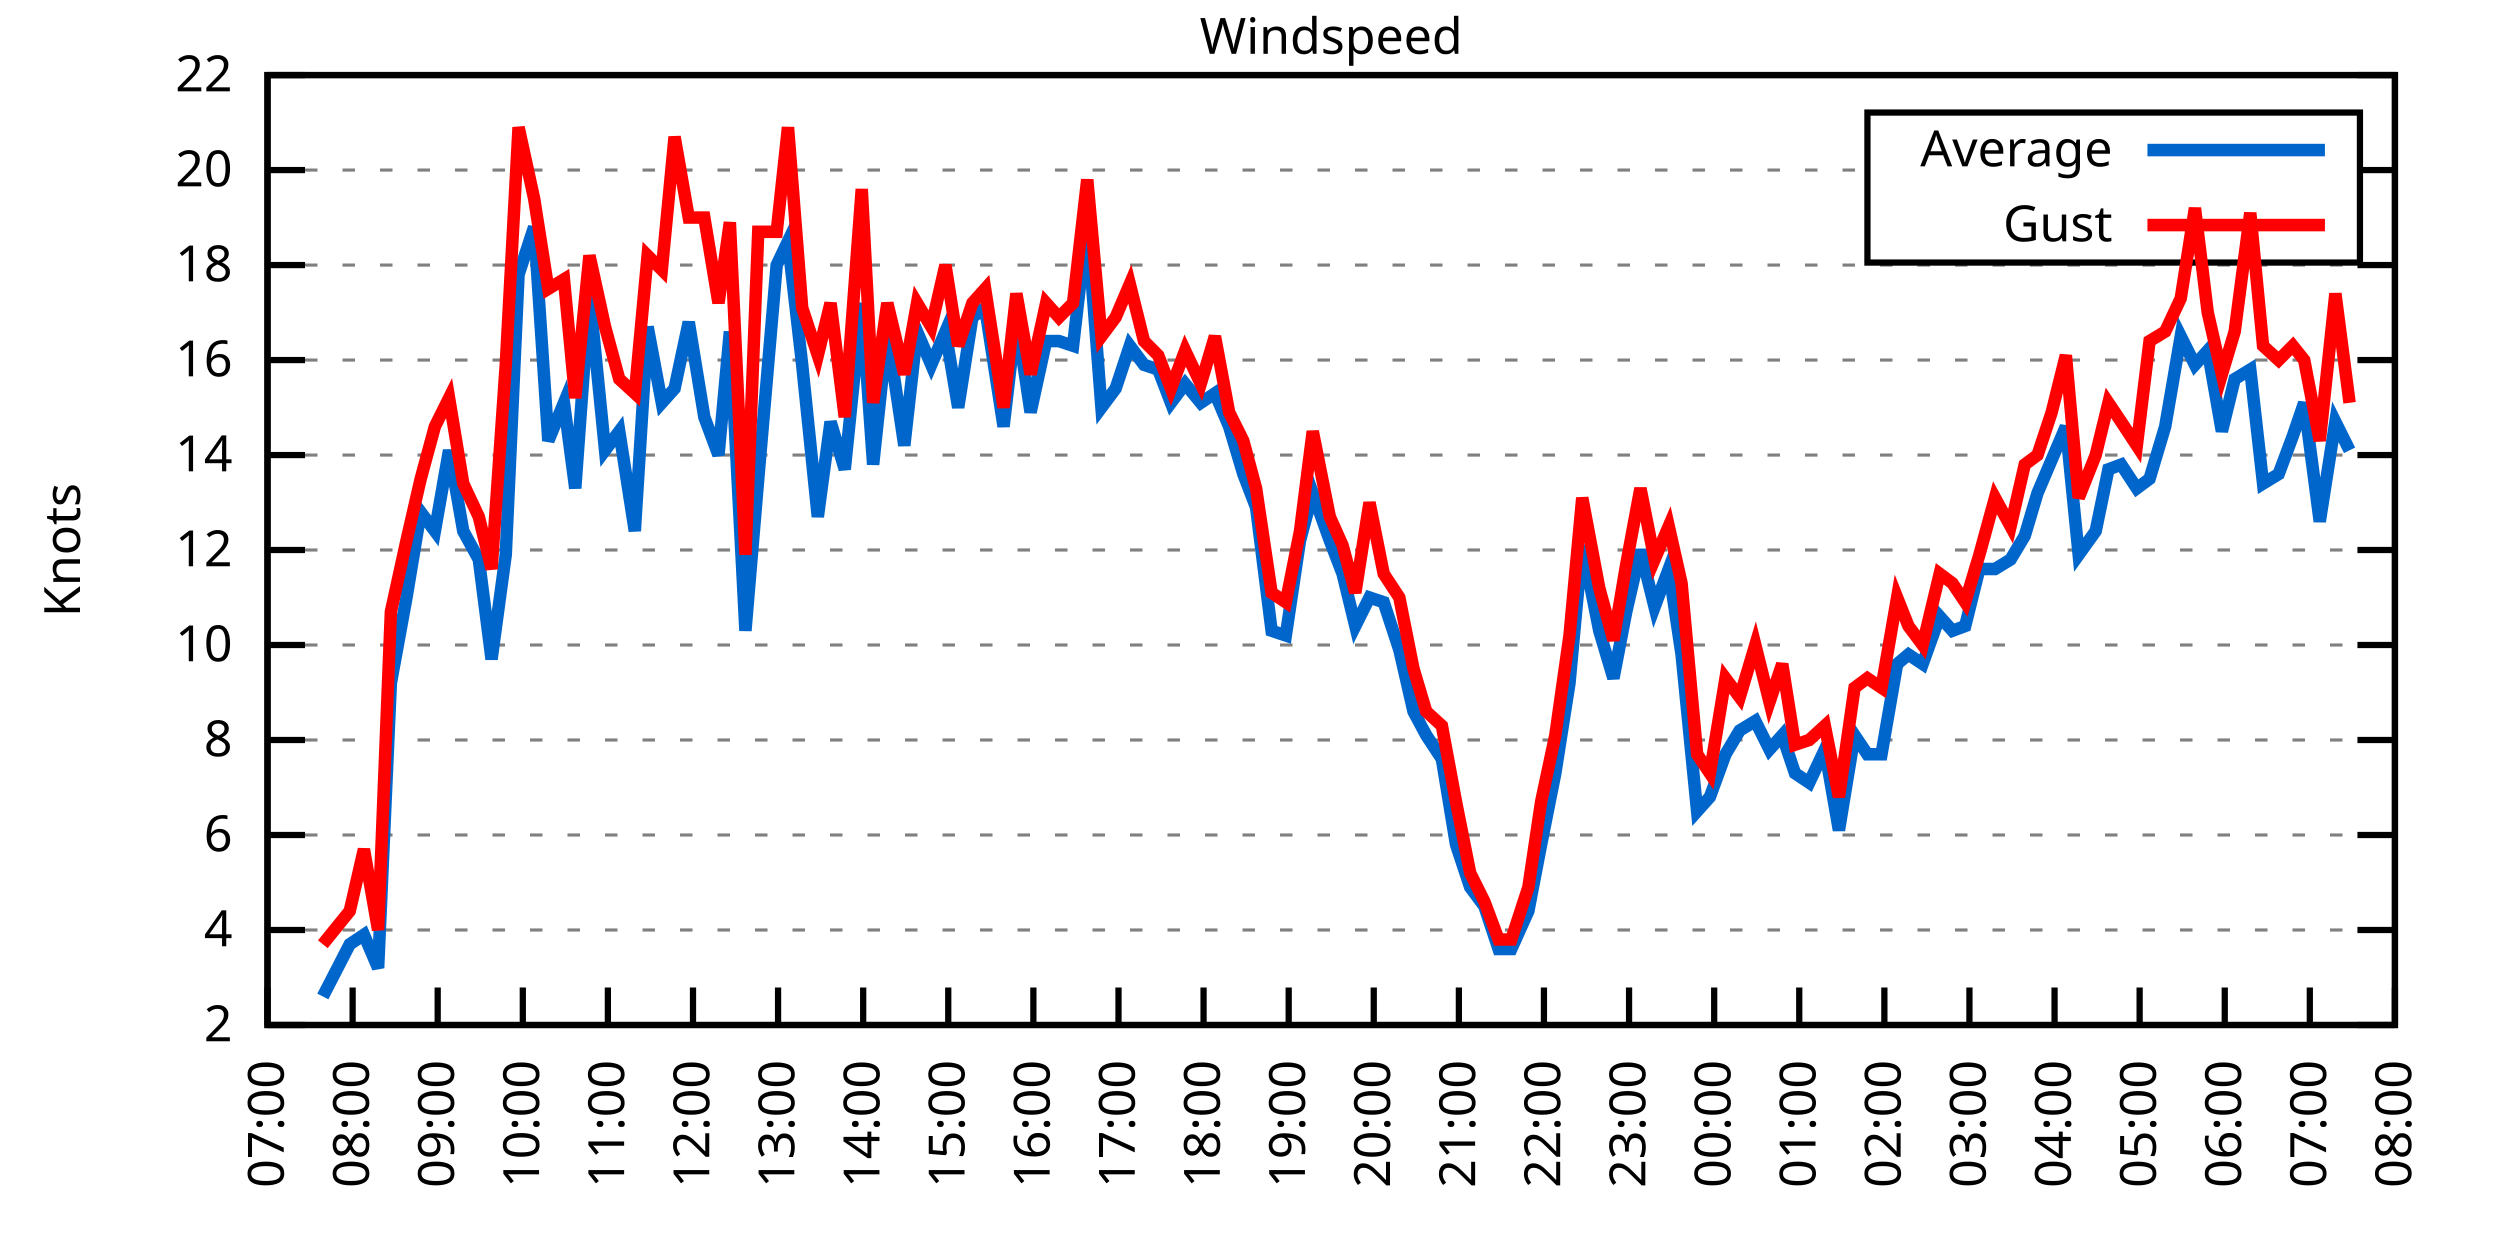
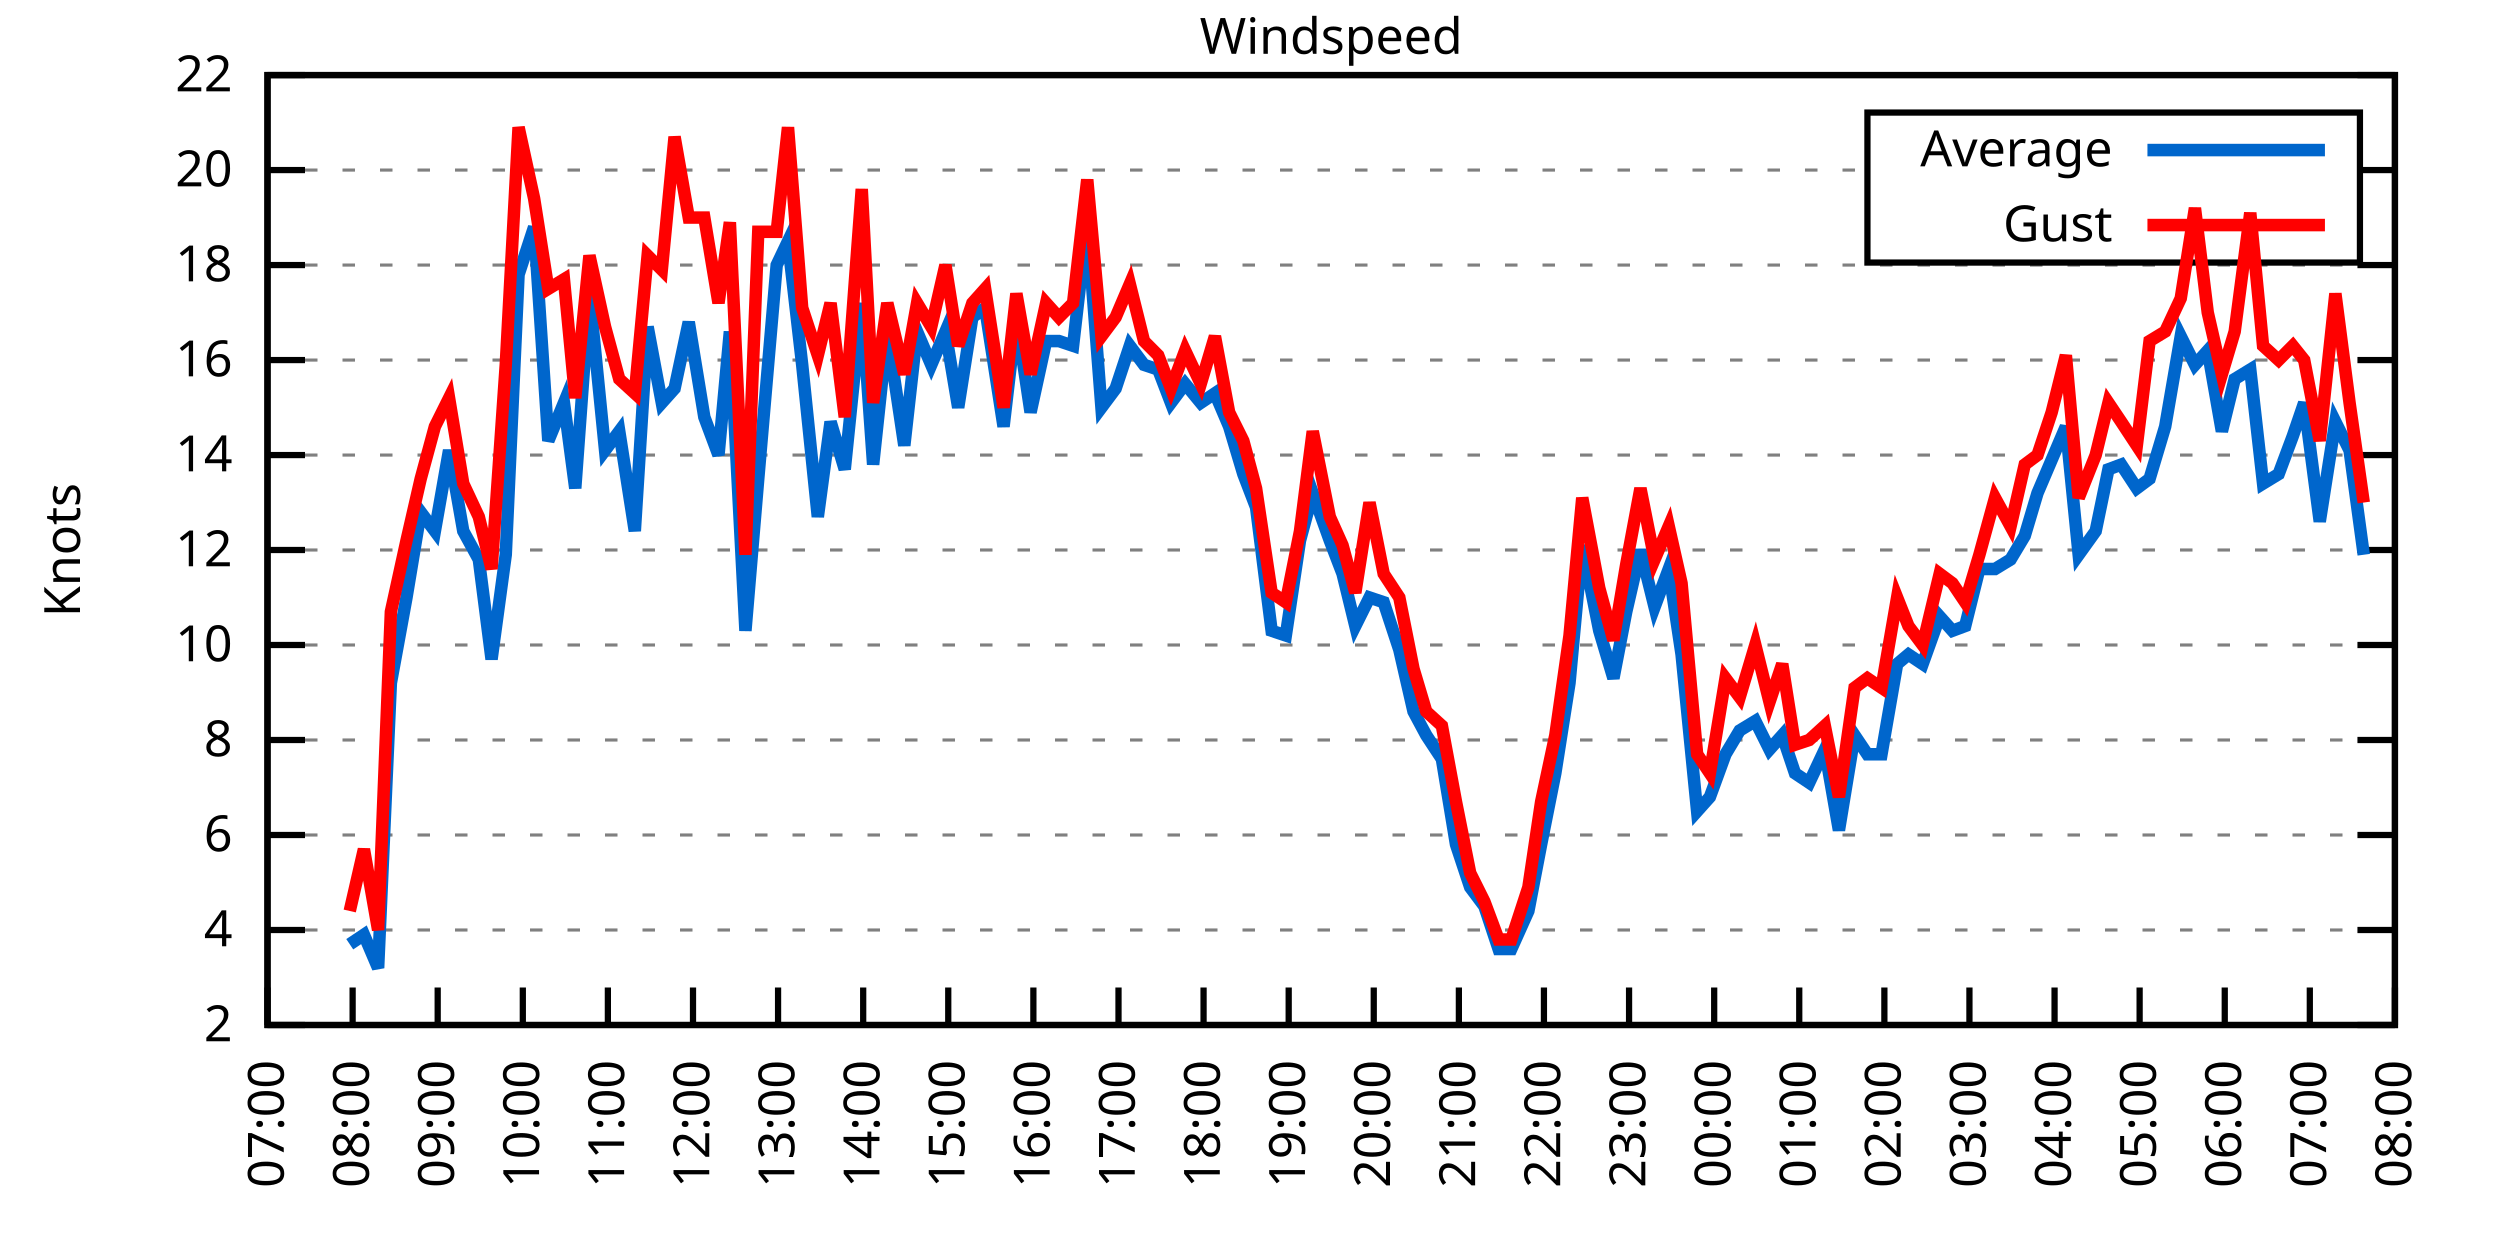
<svg xmlns="http://www.w3.org/2000/svg" xmlns:xlink="http://www.w3.org/1999/xlink" width="400" height="200" viewBox="0 0 400 200">
  <g id="gnuplot_canvas">
    <rect x="0" y="0" width="400" height="200" fill="none" />
    <defs>
      <circle id="gpDot" r="0.5" stroke-width="0.5" stroke="currentColor" />
      <path id="gpPt0" stroke-width="0.333" stroke="currentColor" d="M-1,0 h2 M0,-1 v2" />
      <path id="gpPt1" stroke-width="0.333" stroke="currentColor" d="M-1,-1 L1,1 M1,-1 L-1,1" />
      <path id="gpPt2" stroke-width="0.333" stroke="currentColor" d="M-1,0 L1,0 M0,-1 L0,1 M-1,-1 L1,1 M-1,1 L1,-1" />
      <rect id="gpPt3" stroke-width="0.333" stroke="currentColor" x="-1" y="-1" width="2" height="2" />
      <rect id="gpPt4" stroke-width="0.333" stroke="currentColor" fill="currentColor" x="-1" y="-1" width="2" height="2" />
      <circle id="gpPt5" stroke-width="0.333" stroke="currentColor" cx="0" cy="0" r="1" />
      <use xlink:href="#gpPt5" id="gpPt6" fill="currentColor" stroke="none" />
      <path id="gpPt7" stroke-width="0.333" stroke="currentColor" d="M0,-1.33 L-1.33,0.67 L1.33,0.67 z" />
      <use xlink:href="#gpPt7" id="gpPt8" fill="currentColor" stroke="none" />
      <use xlink:href="#gpPt7" id="gpPt9" stroke="currentColor" transform="rotate(180)" />
      <use xlink:href="#gpPt9" id="gpPt10" fill="currentColor" stroke="none" />
      <use xlink:href="#gpPt3" id="gpPt11" stroke="currentColor" transform="rotate(45)" />
      <use xlink:href="#gpPt11" id="gpPt12" fill="currentColor" stroke="none" />
      <path id="gpPt13" stroke-width="0.333" stroke="currentColor" d="M0,1.330 L1.265,0.411 L0.782,-1.067 L-0.782,-1.076 L-1.265,0.411 z" />
      <use xlink:href="#gpPt13" id="gpPt14" fill="currentColor" stroke="none" />
      <filter id="textbox" filterUnits="objectBoundingBox" x="0" y="0" height="1" width="1">
        <feFlood flood-color="white" flood-opacity="1" result="bgnd" />
        <feComposite in="SourceGraphic" in2="bgnd" operator="atop" />
      </filter>
      <filter id="greybox" filterUnits="objectBoundingBox" x="0" y="0" height="1" width="1">
        <feFlood flood-color="lightgrey" flood-opacity="1" result="grey" />
        <feComposite in="SourceGraphic" in2="grey" operator="atop" />
      </filter>
    </defs>
    <g fill="none" color="white" stroke="currentColor" stroke-width="1.00" stroke-linecap="butt" stroke-linejoin="miter">
</g>
    <g fill="none" color="black" stroke="currentColor" stroke-width="1.00" stroke-linecap="butt" stroke-linejoin="miter">
      <g stroke="none" shape-rendering="crispEdges">
        <polygon fill="rgb(255, 255, 255)" points="42.80,164.00 383.18,164.00 383.18,12.02 42.80,12.02 " />
      </g>
    </g>
    <g fill="none" color="black" stroke="currentColor" stroke-width="1.00" stroke-linecap="butt" stroke-linejoin="miter">
</g>
    <g fill="none" color="black" stroke="black" stroke-width="0.50" stroke-linecap="butt" stroke-linejoin="miter">
</g>
    <g fill="none" color="gray" stroke="currentColor" stroke-width="0.50" stroke-linecap="butt" stroke-linejoin="miter">
      <path stroke="gray" stroke-dasharray="2,4" class="gridline" d="M42.80,164.00 L383.19,164.00  " />
    </g>
    <g fill="none" color="gray" stroke="gray" stroke-width="1.00" stroke-linecap="butt" stroke-linejoin="miter">
</g>
    <g fill="none" color="black" stroke="currentColor" stroke-width="1.00" stroke-linecap="butt" stroke-linejoin="miter">
      <path stroke="black" d="M42.80,164.00 L48.80,164.00 M383.19,164.00 L377.19,164.00  " />
      <g transform="translate(37.20,166.60)" stroke="none" fill="black" font-family="Sans" font-size="8.00" text-anchor="end">
        <text>
          <tspan font-family="Sans"> 2</tspan>
        </text>
      </g>
    </g>
    <g fill="none" color="black" stroke="currentColor" stroke-width="1.00" stroke-linecap="butt" stroke-linejoin="miter">
</g>
    <g fill="none" color="black" stroke="black" stroke-width="0.50" stroke-linecap="butt" stroke-linejoin="miter">
</g>
    <g fill="none" color="gray" stroke="currentColor" stroke-width="0.50" stroke-linecap="butt" stroke-linejoin="miter">
      <path stroke="gray" stroke-dasharray="2,4" class="gridline" d="M42.80,148.80 L383.19,148.80  " />
    </g>
    <g fill="none" color="gray" stroke="gray" stroke-width="1.00" stroke-linecap="butt" stroke-linejoin="miter">
</g>
    <g fill="none" color="black" stroke="currentColor" stroke-width="1.00" stroke-linecap="butt" stroke-linejoin="miter">
      <path stroke="black" d="M42.80,148.80 L48.80,148.80 M383.19,148.80 L377.19,148.80  " />
      <g transform="translate(37.20,151.40)" stroke="none" fill="black" font-family="Sans" font-size="8.00" text-anchor="end">
        <text>
          <tspan font-family="Sans"> 4</tspan>
        </text>
      </g>
    </g>
    <g fill="none" color="black" stroke="currentColor" stroke-width="1.00" stroke-linecap="butt" stroke-linejoin="miter">
</g>
    <g fill="none" color="black" stroke="black" stroke-width="0.50" stroke-linecap="butt" stroke-linejoin="miter">
</g>
    <g fill="none" color="gray" stroke="currentColor" stroke-width="0.50" stroke-linecap="butt" stroke-linejoin="miter">
      <path stroke="gray" stroke-dasharray="2,4" class="gridline" d="M42.80,133.60 L383.19,133.60  " />
    </g>
    <g fill="none" color="gray" stroke="gray" stroke-width="1.00" stroke-linecap="butt" stroke-linejoin="miter">
</g>
    <g fill="none" color="black" stroke="currentColor" stroke-width="1.00" stroke-linecap="butt" stroke-linejoin="miter">
      <path stroke="black" d="M42.80,133.60 L48.80,133.60 M383.19,133.60 L377.19,133.60  " />
      <g transform="translate(37.20,136.20)" stroke="none" fill="black" font-family="Sans" font-size="8.00" text-anchor="end">
        <text>
          <tspan font-family="Sans"> 6</tspan>
        </text>
      </g>
    </g>
    <g fill="none" color="black" stroke="currentColor" stroke-width="1.00" stroke-linecap="butt" stroke-linejoin="miter">
</g>
    <g fill="none" color="black" stroke="black" stroke-width="0.50" stroke-linecap="butt" stroke-linejoin="miter">
</g>
    <g fill="none" color="gray" stroke="currentColor" stroke-width="0.50" stroke-linecap="butt" stroke-linejoin="miter">
      <path stroke="gray" stroke-dasharray="2,4" class="gridline" d="M42.80,118.40 L383.19,118.40  " />
    </g>
    <g fill="none" color="gray" stroke="gray" stroke-width="1.00" stroke-linecap="butt" stroke-linejoin="miter">
</g>
    <g fill="none" color="black" stroke="currentColor" stroke-width="1.00" stroke-linecap="butt" stroke-linejoin="miter">
      <path stroke="black" d="M42.80,118.40 L48.80,118.40 M383.19,118.40 L377.19,118.40  " />
      <g transform="translate(37.20,121.00)" stroke="none" fill="black" font-family="Sans" font-size="8.00" text-anchor="end">
        <text>
          <tspan font-family="Sans"> 8</tspan>
        </text>
      </g>
    </g>
    <g fill="none" color="black" stroke="currentColor" stroke-width="1.00" stroke-linecap="butt" stroke-linejoin="miter">
</g>
    <g fill="none" color="black" stroke="black" stroke-width="0.50" stroke-linecap="butt" stroke-linejoin="miter">
</g>
    <g fill="none" color="gray" stroke="currentColor" stroke-width="0.50" stroke-linecap="butt" stroke-linejoin="miter">
      <path stroke="gray" stroke-dasharray="2,4" class="gridline" d="M42.80,103.20 L383.19,103.20  " />
    </g>
    <g fill="none" color="gray" stroke="gray" stroke-width="1.00" stroke-linecap="butt" stroke-linejoin="miter">
</g>
    <g fill="none" color="black" stroke="currentColor" stroke-width="1.00" stroke-linecap="butt" stroke-linejoin="miter">
      <path stroke="black" d="M42.80,103.20 L48.80,103.20 M383.19,103.20 L377.19,103.20  " />
      <g transform="translate(37.20,105.80)" stroke="none" fill="black" font-family="Sans" font-size="8.00" text-anchor="end">
        <text>
          <tspan font-family="Sans"> 10</tspan>
        </text>
      </g>
    </g>
    <g fill="none" color="black" stroke="currentColor" stroke-width="1.00" stroke-linecap="butt" stroke-linejoin="miter">
</g>
    <g fill="none" color="black" stroke="black" stroke-width="0.50" stroke-linecap="butt" stroke-linejoin="miter">
</g>
    <g fill="none" color="gray" stroke="currentColor" stroke-width="0.50" stroke-linecap="butt" stroke-linejoin="miter">
      <path stroke="gray" stroke-dasharray="2,4" class="gridline" d="M42.80,88.00 L383.19,88.00  " />
    </g>
    <g fill="none" color="gray" stroke="gray" stroke-width="1.00" stroke-linecap="butt" stroke-linejoin="miter">
</g>
    <g fill="none" color="black" stroke="currentColor" stroke-width="1.00" stroke-linecap="butt" stroke-linejoin="miter">
      <path stroke="black" d="M42.80,88.00 L48.80,88.00 M383.19,88.00 L377.19,88.00  " />
      <g transform="translate(37.20,90.60)" stroke="none" fill="black" font-family="Sans" font-size="8.00" text-anchor="end">
        <text>
          <tspan font-family="Sans"> 12</tspan>
        </text>
      </g>
    </g>
    <g fill="none" color="black" stroke="currentColor" stroke-width="1.00" stroke-linecap="butt" stroke-linejoin="miter">
</g>
    <g fill="none" color="black" stroke="black" stroke-width="0.50" stroke-linecap="butt" stroke-linejoin="miter">
</g>
    <g fill="none" color="gray" stroke="currentColor" stroke-width="0.50" stroke-linecap="butt" stroke-linejoin="miter">
      <path stroke="gray" stroke-dasharray="2,4" class="gridline" d="M42.80,72.81 L383.19,72.81  " />
    </g>
    <g fill="none" color="gray" stroke="gray" stroke-width="1.00" stroke-linecap="butt" stroke-linejoin="miter">
</g>
    <g fill="none" color="black" stroke="currentColor" stroke-width="1.00" stroke-linecap="butt" stroke-linejoin="miter">
      <path stroke="black" d="M42.80,72.81 L48.80,72.81 M383.19,72.81 L377.19,72.81  " />
      <g transform="translate(37.20,75.41)" stroke="none" fill="black" font-family="Sans" font-size="8.00" text-anchor="end">
        <text>
          <tspan font-family="Sans"> 14</tspan>
        </text>
      </g>
    </g>
    <g fill="none" color="black" stroke="currentColor" stroke-width="1.00" stroke-linecap="butt" stroke-linejoin="miter">
</g>
    <g fill="none" color="black" stroke="black" stroke-width="0.50" stroke-linecap="butt" stroke-linejoin="miter">
</g>
    <g fill="none" color="gray" stroke="currentColor" stroke-width="0.50" stroke-linecap="butt" stroke-linejoin="miter">
      <path stroke="gray" stroke-dasharray="2,4" class="gridline" d="M42.80,57.61 L383.19,57.61  " />
    </g>
    <g fill="none" color="gray" stroke="gray" stroke-width="1.00" stroke-linecap="butt" stroke-linejoin="miter">
</g>
    <g fill="none" color="black" stroke="currentColor" stroke-width="1.00" stroke-linecap="butt" stroke-linejoin="miter">
      <path stroke="black" d="M42.80,57.61 L48.80,57.61 M383.19,57.61 L377.19,57.61  " />
      <g transform="translate(37.20,60.21)" stroke="none" fill="black" font-family="Sans" font-size="8.00" text-anchor="end">
        <text>
          <tspan font-family="Sans"> 16</tspan>
        </text>
      </g>
    </g>
    <g fill="none" color="black" stroke="currentColor" stroke-width="1.00" stroke-linecap="butt" stroke-linejoin="miter">
</g>
    <g fill="none" color="black" stroke="black" stroke-width="0.50" stroke-linecap="butt" stroke-linejoin="miter">
</g>
    <g fill="none" color="gray" stroke="currentColor" stroke-width="0.50" stroke-linecap="butt" stroke-linejoin="miter">
      <path stroke="gray" stroke-dasharray="2,4" class="gridline" d="M42.80,42.41 L383.19,42.41  " />
    </g>
    <g fill="none" color="gray" stroke="gray" stroke-width="1.00" stroke-linecap="butt" stroke-linejoin="miter">
</g>
    <g fill="none" color="black" stroke="currentColor" stroke-width="1.00" stroke-linecap="butt" stroke-linejoin="miter">
      <path stroke="black" d="M42.80,42.41 L48.80,42.41 M383.19,42.41 L377.19,42.41  " />
      <g transform="translate(37.20,45.01)" stroke="none" fill="black" font-family="Sans" font-size="8.00" text-anchor="end">
        <text>
          <tspan font-family="Sans"> 18</tspan>
        </text>
      </g>
    </g>
    <g fill="none" color="black" stroke="currentColor" stroke-width="1.00" stroke-linecap="butt" stroke-linejoin="miter">
</g>
    <g fill="none" color="black" stroke="black" stroke-width="0.50" stroke-linecap="butt" stroke-linejoin="miter">
</g>
    <g fill="none" color="gray" stroke="currentColor" stroke-width="0.50" stroke-linecap="butt" stroke-linejoin="miter">
      <path stroke="gray" stroke-dasharray="2,4" class="gridline" d="M42.80,27.21 L298.79,27.21 M377.59,27.21 L383.19,27.21  " />
    </g>
    <g fill="none" color="gray" stroke="gray" stroke-width="1.00" stroke-linecap="butt" stroke-linejoin="miter">
</g>
    <g fill="none" color="black" stroke="currentColor" stroke-width="1.00" stroke-linecap="butt" stroke-linejoin="miter">
      <path stroke="black" d="M42.80,27.21 L48.80,27.21 M383.19,27.21 L377.19,27.21  " />
      <g transform="translate(37.20,29.81)" stroke="none" fill="black" font-family="Sans" font-size="8.00" text-anchor="end">
        <text>
          <tspan font-family="Sans"> 20</tspan>
        </text>
      </g>
    </g>
    <g fill="none" color="black" stroke="currentColor" stroke-width="1.00" stroke-linecap="butt" stroke-linejoin="miter">
</g>
    <g fill="none" color="black" stroke="black" stroke-width="0.50" stroke-linecap="butt" stroke-linejoin="miter">
</g>
    <g fill="none" color="gray" stroke="currentColor" stroke-width="0.50" stroke-linecap="butt" stroke-linejoin="miter">
      <path stroke="gray" stroke-dasharray="2,4" class="gridline" d="M42.80,12.01 L383.19,12.01  " />
    </g>
    <g fill="none" color="gray" stroke="gray" stroke-width="1.00" stroke-linecap="butt" stroke-linejoin="miter">
</g>
    <g fill="none" color="black" stroke="currentColor" stroke-width="1.00" stroke-linecap="butt" stroke-linejoin="miter">
      <path stroke="black" d="M42.80,12.01 L48.80,12.01 M383.19,12.01 L377.19,12.01  " />
      <g transform="translate(37.20,14.61)" stroke="none" fill="black" font-family="Sans" font-size="8.00" text-anchor="end">
        <text>
          <tspan font-family="Sans"> 22</tspan>
        </text>
      </g>
    </g>
    <g fill="none" color="black" stroke="currentColor" stroke-width="1.00" stroke-linecap="butt" stroke-linejoin="miter">
      <path stroke="black" d="M42.80,164.00 L42.80,158.00  " />
      <g transform="translate(45.40,169.60) rotate(270.00)" stroke="none" fill="black" font-family="Sans" font-size="8.00" text-anchor="end">
        <text>
          <tspan font-family="Sans">07:00</tspan>
        </text>
      </g>
    </g>
    <g fill="none" color="black" stroke="currentColor" stroke-width="1.00" stroke-linecap="butt" stroke-linejoin="miter">
      <path stroke="black" d="M56.42,164.00 L56.42,158.00  " />
      <g transform="translate(59.02,169.60) rotate(270.00)" stroke="none" fill="black" font-family="Sans" font-size="8.00" text-anchor="end">
        <text>
          <tspan font-family="Sans">08:00</tspan>
        </text>
      </g>
    </g>
    <g fill="none" color="black" stroke="currentColor" stroke-width="1.00" stroke-linecap="butt" stroke-linejoin="miter">
      <path stroke="black" d="M70.03,164.00 L70.03,158.00  " />
      <g transform="translate(72.63,169.60) rotate(270.00)" stroke="none" fill="black" font-family="Sans" font-size="8.00" text-anchor="end">
        <text>
          <tspan font-family="Sans">09:00</tspan>
        </text>
      </g>
    </g>
    <g fill="none" color="black" stroke="currentColor" stroke-width="1.00" stroke-linecap="butt" stroke-linejoin="miter">
      <path stroke="black" d="M83.65,164.00 L83.65,158.00  " />
      <g transform="translate(86.25,169.60) rotate(270.00)" stroke="none" fill="black" font-family="Sans" font-size="8.00" text-anchor="end">
        <text>
          <tspan font-family="Sans">10:00</tspan>
        </text>
      </g>
    </g>
    <g fill="none" color="black" stroke="currentColor" stroke-width="1.00" stroke-linecap="butt" stroke-linejoin="miter">
      <path stroke="black" d="M97.26,164.00 L97.26,158.00  " />
      <g transform="translate(99.86,169.60) rotate(270.00)" stroke="none" fill="black" font-family="Sans" font-size="8.00" text-anchor="end">
        <text>
          <tspan font-family="Sans">11:00</tspan>
        </text>
      </g>
    </g>
    <g fill="none" color="black" stroke="currentColor" stroke-width="1.00" stroke-linecap="butt" stroke-linejoin="miter">
      <path stroke="black" d="M110.88,164.00 L110.88,158.00  " />
      <g transform="translate(113.48,169.60) rotate(270.00)" stroke="none" fill="black" font-family="Sans" font-size="8.00" text-anchor="end">
        <text>
          <tspan font-family="Sans">12:00</tspan>
        </text>
      </g>
    </g>
    <g fill="none" color="black" stroke="currentColor" stroke-width="1.00" stroke-linecap="butt" stroke-linejoin="miter">
      <path stroke="black" d="M124.49,164.00 L124.49,158.00  " />
      <g transform="translate(127.09,169.60) rotate(270.00)" stroke="none" fill="black" font-family="Sans" font-size="8.00" text-anchor="end">
        <text>
          <tspan font-family="Sans">13:00</tspan>
        </text>
      </g>
    </g>
    <g fill="none" color="black" stroke="currentColor" stroke-width="1.00" stroke-linecap="butt" stroke-linejoin="miter">
      <path stroke="black" d="M138.11,164.00 L138.11,158.00  " />
      <g transform="translate(140.71,169.60) rotate(270.00)" stroke="none" fill="black" font-family="Sans" font-size="8.00" text-anchor="end">
        <text>
          <tspan font-family="Sans">14:00</tspan>
        </text>
      </g>
    </g>
    <g fill="none" color="black" stroke="currentColor" stroke-width="1.00" stroke-linecap="butt" stroke-linejoin="miter">
      <path stroke="black" d="M151.72,164.00 L151.72,158.00  " />
      <g transform="translate(154.32,169.60) rotate(270.00)" stroke="none" fill="black" font-family="Sans" font-size="8.00" text-anchor="end">
        <text>
          <tspan font-family="Sans">15:00</tspan>
        </text>
      </g>
    </g>
    <g fill="none" color="black" stroke="currentColor" stroke-width="1.00" stroke-linecap="butt" stroke-linejoin="miter">
      <path stroke="black" d="M165.34,164.00 L165.34,158.00  " />
      <g transform="translate(167.94,169.60) rotate(270.00)" stroke="none" fill="black" font-family="Sans" font-size="8.00" text-anchor="end">
        <text>
          <tspan font-family="Sans">16:00</tspan>
        </text>
      </g>
    </g>
    <g fill="none" color="black" stroke="currentColor" stroke-width="1.00" stroke-linecap="butt" stroke-linejoin="miter">
      <path stroke="black" d="M178.96,164.00 L178.96,158.00  " />
      <g transform="translate(181.56,169.60) rotate(270.00)" stroke="none" fill="black" font-family="Sans" font-size="8.00" text-anchor="end">
        <text>
          <tspan font-family="Sans">17:00</tspan>
        </text>
      </g>
    </g>
    <g fill="none" color="black" stroke="currentColor" stroke-width="1.00" stroke-linecap="butt" stroke-linejoin="miter">
      <path stroke="black" d="M192.57,164.00 L192.57,158.00  " />
      <g transform="translate(195.17,169.60) rotate(270.00)" stroke="none" fill="black" font-family="Sans" font-size="8.00" text-anchor="end">
        <text>
          <tspan font-family="Sans">18:00</tspan>
        </text>
      </g>
    </g>
    <g fill="none" color="black" stroke="currentColor" stroke-width="1.00" stroke-linecap="butt" stroke-linejoin="miter">
      <path stroke="black" d="M206.19,164.00 L206.19,158.00  " />
      <g transform="translate(208.79,169.60) rotate(270.00)" stroke="none" fill="black" font-family="Sans" font-size="8.00" text-anchor="end">
        <text>
          <tspan font-family="Sans">19:00</tspan>
        </text>
      </g>
    </g>
    <g fill="none" color="black" stroke="currentColor" stroke-width="1.00" stroke-linecap="butt" stroke-linejoin="miter">
      <path stroke="black" d="M219.80,164.00 L219.80,158.00  " />
      <g transform="translate(222.40,169.60) rotate(270.00)" stroke="none" fill="black" font-family="Sans" font-size="8.00" text-anchor="end">
        <text>
          <tspan font-family="Sans">20:00</tspan>
        </text>
      </g>
    </g>
    <g fill="none" color="black" stroke="currentColor" stroke-width="1.00" stroke-linecap="butt" stroke-linejoin="miter">
      <path stroke="black" d="M233.42,164.00 L233.42,158.00  " />
      <g transform="translate(236.02,169.60) rotate(270.00)" stroke="none" fill="black" font-family="Sans" font-size="8.00" text-anchor="end">
        <text>
          <tspan font-family="Sans">21:00</tspan>
        </text>
      </g>
    </g>
    <g fill="none" color="black" stroke="currentColor" stroke-width="1.00" stroke-linecap="butt" stroke-linejoin="miter">
      <path stroke="black" d="M247.03,164.00 L247.03,158.00  " />
      <g transform="translate(249.63,169.60) rotate(270.00)" stroke="none" fill="black" font-family="Sans" font-size="8.00" text-anchor="end">
        <text>
          <tspan font-family="Sans">22:00</tspan>
        </text>
      </g>
    </g>
    <g fill="none" color="black" stroke="currentColor" stroke-width="1.00" stroke-linecap="butt" stroke-linejoin="miter">
      <path stroke="black" d="M260.65,164.00 L260.65,158.00  " />
      <g transform="translate(263.25,169.60) rotate(270.00)" stroke="none" fill="black" font-family="Sans" font-size="8.00" text-anchor="end">
        <text>
          <tspan font-family="Sans">23:00</tspan>
        </text>
      </g>
    </g>
    <g fill="none" color="black" stroke="currentColor" stroke-width="1.00" stroke-linecap="butt" stroke-linejoin="miter">
      <path stroke="black" d="M274.27,164.00 L274.27,158.00  " />
      <g transform="translate(276.87,169.60) rotate(270.00)" stroke="none" fill="black" font-family="Sans" font-size="8.00" text-anchor="end">
        <text>
          <tspan font-family="Sans">00:00</tspan>
        </text>
      </g>
    </g>
    <g fill="none" color="black" stroke="currentColor" stroke-width="1.00" stroke-linecap="butt" stroke-linejoin="miter">
      <path stroke="black" d="M287.88,164.00 L287.88,158.00  " />
      <g transform="translate(290.48,169.60) rotate(270.00)" stroke="none" fill="black" font-family="Sans" font-size="8.00" text-anchor="end">
        <text>
          <tspan font-family="Sans">01:00</tspan>
        </text>
      </g>
    </g>
    <g fill="none" color="black" stroke="currentColor" stroke-width="1.00" stroke-linecap="butt" stroke-linejoin="miter">
      <path stroke="black" d="M301.50,164.00 L301.50,158.00  " />
      <g transform="translate(304.10,169.60) rotate(270.00)" stroke="none" fill="black" font-family="Sans" font-size="8.00" text-anchor="end">
        <text>
          <tspan font-family="Sans">02:00</tspan>
        </text>
      </g>
    </g>
    <g fill="none" color="black" stroke="currentColor" stroke-width="1.00" stroke-linecap="butt" stroke-linejoin="miter">
      <path stroke="black" d="M315.11,164.00 L315.11,158.00  " />
      <g transform="translate(317.71,169.60) rotate(270.00)" stroke="none" fill="black" font-family="Sans" font-size="8.00" text-anchor="end">
        <text>
          <tspan font-family="Sans">03:00</tspan>
        </text>
      </g>
    </g>
    <g fill="none" color="black" stroke="currentColor" stroke-width="1.00" stroke-linecap="butt" stroke-linejoin="miter">
      <path stroke="black" d="M328.73,164.00 L328.73,158.00  " />
      <g transform="translate(331.33,169.60) rotate(270.00)" stroke="none" fill="black" font-family="Sans" font-size="8.00" text-anchor="end">
        <text>
          <tspan font-family="Sans">04:00</tspan>
        </text>
      </g>
    </g>
    <g fill="none" color="black" stroke="currentColor" stroke-width="1.00" stroke-linecap="butt" stroke-linejoin="miter">
      <path stroke="black" d="M342.34,164.00 L342.34,158.00  " />
      <g transform="translate(344.94,169.60) rotate(270.00)" stroke="none" fill="black" font-family="Sans" font-size="8.00" text-anchor="end">
        <text>
          <tspan font-family="Sans">05:00</tspan>
        </text>
      </g>
    </g>
    <g fill="none" color="black" stroke="currentColor" stroke-width="1.00" stroke-linecap="butt" stroke-linejoin="miter">
      <path stroke="black" d="M355.96,164.00 L355.96,158.00  " />
      <g transform="translate(358.56,169.60) rotate(270.00)" stroke="none" fill="black" font-family="Sans" font-size="8.00" text-anchor="end">
        <text>
          <tspan font-family="Sans">06:00</tspan>
        </text>
      </g>
    </g>
    <g fill="none" color="black" stroke="currentColor" stroke-width="1.00" stroke-linecap="butt" stroke-linejoin="miter">
      <path stroke="black" d="M369.57,164.00 L369.57,158.00  " />
      <g transform="translate(372.17,169.60) rotate(270.00)" stroke="none" fill="black" font-family="Sans" font-size="8.00" text-anchor="end">
        <text>
          <tspan font-family="Sans">07:00</tspan>
        </text>
      </g>
    </g>
    <g fill="none" color="black" stroke="currentColor" stroke-width="1.00" stroke-linecap="butt" stroke-linejoin="miter">
      <path stroke="black" d="M383.19,164.00 L383.19,158.00  " />
      <g transform="translate(385.79,169.60) rotate(270.00)" stroke="none" fill="black" font-family="Sans" font-size="8.00" text-anchor="end">
        <text>
          <tspan font-family="Sans">08:00</tspan>
        </text>
      </g>
    </g>
    <g fill="none" color="black" stroke="currentColor" stroke-width="1.00" stroke-linecap="butt" stroke-linejoin="miter">
</g>
    <g fill="none" color="black" stroke="currentColor" stroke-width="1.00" stroke-linecap="butt" stroke-linejoin="miter">
      <path stroke="black" d="M42.80,12.01 L42.80,164.00 L383.19,164.00 L383.19,12.01 L42.80,12.01 Z  " />
    </g>
    <g fill="none" color="black" stroke="currentColor" stroke-width="1.00" stroke-linecap="butt" stroke-linejoin="miter">
</g>
    <g fill="none" color="black" stroke="currentColor" stroke-width="1.00" stroke-linecap="butt" stroke-linejoin="miter">
      <path stroke="black" d="M298.79,42.01 L298.79,18.01 L377.59,18.01 L377.59,42.01 L298.79,42.01 Z  " />
    </g>
    <g id="Windspeed_plot_1">
      <g fill="none" color="white" stroke="black" stroke-width="2.00" stroke-linecap="butt" stroke-linejoin="miter">
</g>
      <g fill="none" color="black" stroke="currentColor" stroke-width="2.00" stroke-linecap="butt" stroke-linejoin="miter">
        <g transform="translate(337.99,26.61)" stroke="none" fill="black" font-family="Sans" font-size="8.00" text-anchor="end">
          <text>
            <tspan font-family="Sans">Average</tspan>
          </text>
        </g>
      </g>
      <g fill="none" color="black" stroke="currentColor" stroke-width="2.00" stroke-linecap="butt" stroke-linejoin="miter">
-         <path stroke="rgb(  0, 102, 204)" d="M343.59,24.01 L371.99,24.01 M51.65,159.44 L55.96,151.08 L58.23,149.56 L60.50,154.88 L62.54,109.28 L65.04,95.60   L67.31,81.93 L69.58,84.97 L71.85,72.05 L74.12,84.97 L76.61,89.52 L78.65,105.48 L80.92,88.76 L82.97,43.93   L85.46,36.33 L87.73,70.53 L90.23,64.45 L92.04,78.13 L94.31,46.97 L96.81,72.05 L99.08,69.01 L101.57,84.97   L103.62,52.29 L105.89,64.45 L107.93,62.17 L110.20,51.53 L112.69,66.73 L114.96,72.81 L116.78,53.05 L119.27,100.92   L121.32,76.61 L124.27,42.41 L126.08,38.61 L128.35,58.37 L130.85,82.69 L132.89,67.49 L135.16,75.09 L137.88,48.49   L139.70,74.33 L141.97,53.05 L144.69,71.29 L146.73,53.05 L149.00,58.37 L151.27,53.05 L153.31,65.21 L155.58,50.77   L157.62,49.25 L160.57,68.25 L162.62,50.77 L164.89,65.97 L167.38,54.57 L169.43,54.57 L171.69,55.33 L173.96,35.57   L176.23,65.21 L178.50,62.17 L180.77,55.33 L183.04,58.37 L185.31,59.13 L187.35,64.45 L189.62,61.41 L192.12,64.45   L194.39,62.93 L196.66,68.25 L198.93,75.85 L200.97,81.17 L203.46,100.92 L205.73,101.68 L208.00,86.49 L210.04,78.89   L212.77,86.49 L214.81,91.80 L216.85,100.16 L219.12,95.60 L221.39,96.36 L223.89,103.96 L226.16,113.84 L228.20,117.64   L230.70,121.44 L232.96,135.12 L235.23,141.96 L237.50,145.00 L239.77,151.84 L241.81,151.84 L244.54,145.76 L246.58,135.12   L248.85,123.72 L251.12,109.28 L253.16,87.25 L255.88,100.92 L258.15,108.52 L260.20,97.88 L262.47,88.00 L264.73,97.12   L267.00,91.04 L269.05,104.72 L271.54,129.80 L273.58,127.52 L276.08,120.68 L278.35,116.88 L280.85,115.36 L283.12,119.92   L285.16,117.64 L287.20,123.72 L289.47,125.24 L291.97,119.92 L294.23,132.84 L296.73,117.64 L298.77,120.68 L301.04,120.68   L303.54,106.24 L305.35,104.72 L307.62,106.24 L310.35,98.64 L312.39,100.92 L314.43,100.16 L316.70,91.04 L319.20,91.04   L321.69,89.52 L323.96,85.73 L326.00,78.89 L328.27,73.57 L330.54,68.25 L332.59,88.76 L335.31,84.97 L337.35,75.09   L339.39,74.33 L341.89,78.13 L343.93,76.61 L346.43,68.25 L348.92,53.81 L351.19,58.37 L353.24,56.09 L355.50,69.01   L357.55,60.65 L360.04,59.13 L362.09,77.37 L364.58,75.85 L366.85,69.77 L368.67,64.45 L371.16,83.45 L373.66,67.49   L375.93,72.05  " />
+         <path stroke="rgb(  0, 102, 204)" d="M343.59,24.01 L371.99,24.01 M55.96,151.08 L58.23,149.56 L60.50,154.88 L62.54,109.28 L65.04,95.60 L67.31,81.93   L69.58,84.97 L71.85,72.05 L74.12,84.97 L76.61,89.52 L78.65,105.48 L80.92,88.76 L82.97,43.93 L85.46,36.33   L87.73,70.53 L90.23,64.45 L92.04,78.13 L94.31,46.97 L96.81,72.05 L99.08,69.01 L101.57,84.97 L103.62,52.29   L105.89,64.45 L107.93,62.17 L110.20,51.53 L112.69,66.73 L114.96,72.81 L116.78,53.05 L119.27,100.92 L121.32,76.61   L124.27,42.41 L126.08,38.61 L128.35,58.37 L130.85,82.69 L132.89,67.49 L135.16,75.09 L137.88,48.49 L139.70,74.33   L141.97,53.05 L144.69,71.29 L146.73,53.05 L149.00,58.37 L151.27,53.05 L153.31,65.21 L155.58,50.77 L157.62,49.25   L160.57,68.25 L162.62,50.77 L164.89,65.97 L167.38,54.57 L169.43,54.57 L171.69,55.33 L173.96,35.57 L176.23,65.21   L178.50,62.17 L180.77,55.33 L183.04,58.37 L185.31,59.13 L187.35,64.45 L189.62,61.41 L192.12,64.45 L194.39,62.93   L196.66,68.25 L198.93,75.85 L200.97,81.17 L203.46,100.92 L205.73,101.68 L208.00,86.49 L210.04,78.89 L212.77,86.49   L214.81,91.80 L216.85,100.16 L219.12,95.60 L221.39,96.36 L223.89,103.96 L226.16,113.84 L228.20,117.64 L230.70,121.44   L232.96,135.12 L235.23,141.96 L237.50,145.00 L239.77,151.84 L241.81,151.84 L244.54,145.76 L246.58,135.12 L248.85,123.72   L251.12,109.28 L253.16,87.25 L255.88,100.92 L258.15,108.52 L260.20,97.88 L262.47,88.00 L264.73,97.12 L267.00,91.04   L269.05,104.72 L271.54,129.80 L273.58,127.52 L276.08,120.68 L278.35,116.88 L280.85,115.36 L283.12,119.92 L285.16,117.64   L287.20,123.72 L289.47,125.24 L291.97,119.92 L294.23,132.84 L296.73,117.64 L298.77,120.68 L301.04,120.68 L303.54,106.24   L305.35,104.72 L307.62,106.24 L310.35,98.64 L312.39,100.92 L314.43,100.16 L316.70,91.04 L319.20,91.04 L321.69,89.52   L323.96,85.73 L326.00,78.89 L328.27,73.57 L330.54,68.25 L332.59,88.76 L335.31,84.97 L337.35,75.09 L339.39,74.33   L341.89,78.13 L343.93,76.61 L346.43,68.25 L348.92,53.81 L351.19,58.37 L353.24,56.09 L355.50,69.01 L357.55,60.65   L360.04,59.13 L362.09,77.37 L364.58,75.85 L366.85,69.77 L368.67,64.45 L371.16,83.45 L373.66,67.49 L375.93,72.05   L378.20,88.76  " />
      </g>
    </g>
    <g id="Windspeed_plot_2">
      <g fill="none" color="black" stroke="currentColor" stroke-width="2.00" stroke-linecap="butt" stroke-linejoin="miter">
        <g transform="translate(337.99,38.61)" stroke="none" fill="black" font-family="Sans" font-size="8.00" text-anchor="end">
          <text>
            <tspan font-family="Sans">Gust</tspan>
          </text>
        </g>
      </g>
      <g fill="none" color="black" stroke="currentColor" stroke-width="2.00" stroke-linecap="butt" stroke-linejoin="miter">
-         <path stroke="rgb(255,   0,   0)" d="M343.59,36.01 L371.99,36.01 M51.65,151.08 L55.96,145.76 L58.23,135.88 L60.50,148.80 L62.54,97.88 L65.04,86.49   L67.31,76.61 L69.58,68.25 L71.85,63.69 L74.12,77.37 L76.61,82.69 L78.65,91.04 L80.92,58.37 L82.97,20.37   L85.46,31.77 L87.73,46.21 L90.23,44.69 L92.04,63.69 L94.31,40.89 L96.81,52.29 L99.08,60.65 L101.57,62.93   L103.62,40.89 L105.89,43.17 L107.93,21.89 L110.20,34.81 L112.69,34.81 L114.96,48.49 L116.78,35.57 L119.27,88.76   L121.32,37.09 L124.27,37.09 L126.08,20.37 L128.35,49.25 L130.85,56.85 L132.89,48.49 L135.16,66.73 L137.88,30.25   L139.70,64.45 L141.97,48.49 L144.69,59.89 L146.73,48.49 L149.00,52.29 L151.27,42.41 L153.31,55.33 L155.58,48.49   L157.62,46.21 L160.57,65.21 L162.62,46.97 L164.89,59.89 L167.38,48.49 L169.43,50.77 L171.69,48.49 L173.96,28.73   L176.23,53.81 L178.50,50.77 L180.77,45.45 L183.04,54.57 L185.31,56.85 L187.35,62.17 L189.62,56.09 L192.12,61.41   L194.39,53.81 L196.66,65.97 L198.93,70.53 L200.97,78.13 L203.46,94.84 L205.73,96.36 L208.00,84.97 L210.04,69.01   L212.77,82.69 L214.81,87.25 L216.85,94.84 L219.12,80.41 L221.39,91.80 L223.89,95.60 L226.16,107.00 L228.20,113.84   L230.70,116.12 L232.96,128.28 L235.23,139.68 L237.50,144.24 L239.77,150.32 L241.81,150.32 L244.54,141.96 L246.58,128.28   L248.85,117.64 L251.12,101.68 L253.16,79.65 L255.88,94.08 L258.15,102.44 L260.20,90.28 L262.47,78.13 L264.73,89.52   L267.00,84.21 L269.05,93.32 L271.54,120.68 L273.58,123.72 L276.08,108.52 L278.35,111.56 L280.85,103.20 L283.12,112.32   L285.16,106.24 L287.20,119.16 L289.47,118.40 L291.97,116.12 L294.23,127.52 L296.73,110.04 L298.77,108.52 L301.04,110.04   L303.54,95.60 L305.35,100.16 L307.62,103.20 L310.35,91.80 L312.39,93.32 L314.43,96.36 L316.70,88.76 L319.20,79.65   L321.69,84.21 L323.96,74.33 L326.00,72.81 L328.27,65.97 L330.54,56.85 L332.59,79.65 L335.31,72.81 L337.35,64.45   L339.39,67.49 L341.89,71.29 L343.93,54.57 L346.43,53.05 L348.92,47.73 L351.19,33.29 L353.24,50.01 L355.50,59.89   L357.55,53.05 L360.04,34.05 L362.09,55.33 L364.58,57.61 L366.85,55.33 L368.67,57.61 L371.16,70.53 L373.66,46.97   L375.93,64.45  " />
+         <path stroke="rgb(255,   0,   0)" d="M343.59,36.01 L371.99,36.01 M55.96,145.76 L58.23,135.88 L60.50,148.80 L62.54,97.88 L65.04,86.49 L67.31,76.61   L69.58,68.25 L71.85,63.69 L74.12,77.37 L76.61,82.69 L78.65,91.04 L80.92,58.37 L82.97,20.37 L85.46,31.77   L87.73,46.21 L90.23,44.69 L92.04,63.69 L94.31,40.89 L96.81,52.29 L99.08,60.65 L101.57,62.93 L103.62,40.89   L105.89,43.17 L107.93,21.89 L110.20,34.81 L112.69,34.81 L114.96,48.49 L116.78,35.57 L119.27,88.76 L121.32,37.09   L124.27,37.09 L126.08,20.37 L128.35,49.25 L130.85,56.85 L132.89,48.49 L135.16,66.73 L137.88,30.25 L139.70,64.45   L141.97,48.49 L144.69,59.89 L146.73,48.49 L149.00,52.29 L151.27,42.41 L153.31,55.33 L155.58,48.49 L157.62,46.21   L160.57,65.21 L162.62,46.97 L164.89,59.89 L167.38,48.49 L169.43,50.77 L171.69,48.49 L173.96,28.73 L176.23,53.81   L178.50,50.77 L180.77,45.45 L183.04,54.57 L185.31,56.85 L187.35,62.17 L189.62,56.09 L192.12,61.41 L194.39,53.81   L196.66,65.97 L198.93,70.53 L200.97,78.13 L203.46,94.84 L205.73,96.36 L208.00,84.97 L210.04,69.01 L212.77,82.69   L214.81,87.25 L216.85,94.84 L219.12,80.41 L221.39,91.80 L223.89,95.60 L226.16,107.00 L228.20,113.84 L230.70,116.12   L232.96,128.28 L235.23,139.68 L237.50,144.24 L239.77,150.32 L241.81,150.32 L244.54,141.96 L246.58,128.28 L248.85,117.64   L251.12,101.68 L253.16,79.65 L255.88,94.08 L258.15,102.44 L260.20,90.28 L262.47,78.13 L264.73,89.52 L267.00,84.21   L269.05,93.32 L271.54,120.68 L273.58,123.72 L276.08,108.52 L278.35,111.56 L280.85,103.20 L283.12,112.32 L285.16,106.24   L287.20,119.16 L289.47,118.40 L291.97,116.12 L294.23,127.52 L296.73,110.04 L298.77,108.52 L301.04,110.04 L303.54,95.60   L305.35,100.16 L307.62,103.20 L310.35,91.80 L312.39,93.32 L314.43,96.36 L316.70,88.76 L319.20,79.65 L321.69,84.21   L323.96,74.33 L326.00,72.81 L328.27,65.97 L330.54,56.85 L332.59,79.65 L335.31,72.81 L337.35,64.45 L339.39,67.49   L341.89,71.29 L343.93,54.57 L346.43,53.05 L348.92,47.73 L351.19,33.29 L353.24,50.01 L355.50,59.89 L357.55,53.05   L360.04,34.05 L362.09,55.33 L364.58,57.61 L366.85,55.33 L368.67,57.61 L371.16,70.53 L373.66,46.97 L375.93,64.45   L378.20,80.41  " />
      </g>
    </g>
    <g fill="none" color="black" stroke="currentColor" stroke-width="2.00" stroke-linecap="butt" stroke-linejoin="miter">
</g>
    <g fill="none" color="black" stroke="black" stroke-width="1.00" stroke-linecap="butt" stroke-linejoin="miter">
</g>
    <g fill="none" color="black" stroke="currentColor" stroke-width="1.00" stroke-linecap="butt" stroke-linejoin="miter">
      <path stroke="black" d="M42.80,12.01 L42.80,164.00 L383.19,164.00 L383.19,12.01 L42.80,12.01 Z  " />
      <g transform="translate(12.80,88.01) rotate(270.00)" stroke="none" fill="black" font-family="Sans" font-size="8.00" text-anchor="middle">
        <text>
          <tspan font-family="Sans">Knots</tspan>
        </text>
      </g>
    </g>
    <g fill="none" color="black" stroke="currentColor" stroke-width="1.00" stroke-linecap="butt" stroke-linejoin="miter">
</g>
    <g fill="none" color="black" stroke="currentColor" stroke-width="1.00" stroke-linecap="butt" stroke-linejoin="miter">
      <g transform="translate(212.99,8.61)" stroke="none" fill="black" font-family="Sans" font-size="8.00" text-anchor="middle">
        <text>
          <tspan font-family="Sans">Windspeed</tspan>
        </text>
      </g>
    </g>
    <g fill="none" color="black" stroke="currentColor" stroke-width="1.00" stroke-linecap="butt" stroke-linejoin="miter">
</g>
  </g>
</svg>
